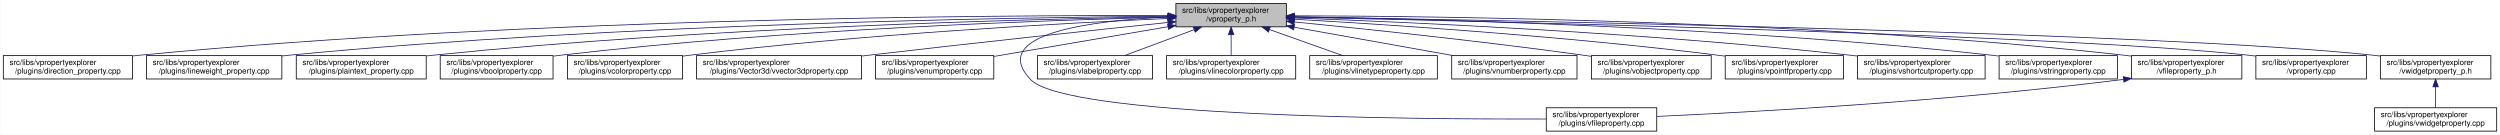
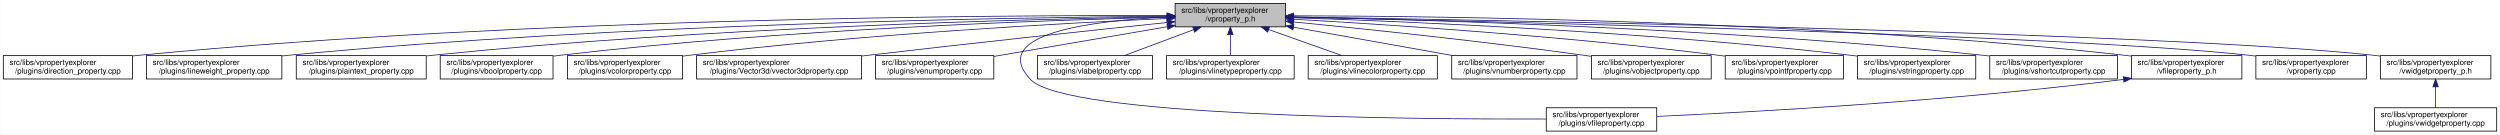
<svg xmlns="http://www.w3.org/2000/svg" xmlns:xlink="http://www.w3.org/1999/xlink" width="3213pt" height="173pt" viewBox="0.00 0.00 3212.50 173.00">
  <g id="graph0" class="graph" transform="scale(1 1) rotate(0) translate(4 169)">
    <polygon fill="white" stroke="transparent" points="-4,4 -4,-169 3208.5,-169 3208.5,4 -4,4" />
    <g id="node1" class="node">
      <g id="a_node1">
        <a xlink:title=" ">
-           <polygon fill="#bfbfbf" stroke="black" points="1507,-134.5 1507,-164.5 1649,-164.5 1649,-134.5 1507,-134.5" />
-           <text text-anchor="start" x="1515" y="-152.5" font-family="Helvetica,sans-Serif" font-size="10.00">src/libs/vpropertyexplorer</text>
-           <text text-anchor="middle" x="1578" y="-141.5" font-family="Helvetica,sans-Serif" font-size="10.00">/vproperty_p.h</text>
+           <polygon fill="#bfbfbf" stroke="black" points="1506,-134.5 1506,-164.5 1648,-164.5 1648,-134.5 1506,-134.5" />
+           <text text-anchor="start" x="1514" y="-152.5" font-family="Helvetica,sans-Serif" font-size="10.00">src/libs/vpropertyexplorer</text>
+           <text text-anchor="middle" x="1577" y="-141.5" font-family="Helvetica,sans-Serif" font-size="10.00">/vproperty_p.h</text>
        </a>
      </g>
    </g>
    <g id="node2" class="node">
      <g id="a_node2">
        <a xlink:href="../../d2/d1d/direction__property_8cpp.html" target="_top" xlink:title=" ">
          <polygon fill="white" stroke="black" points="0,-67.5 0,-97.5 166,-97.5 166,-67.5 0,-67.5" />
          <text text-anchor="start" x="8" y="-85.5" font-family="Helvetica,sans-Serif" font-size="10.00">src/libs/vpropertyexplorer</text>
          <text text-anchor="middle" x="83" y="-74.5" font-family="Helvetica,sans-Serif" font-size="10.00">/plugins/direction_property.cpp</text>
        </a>
      </g>
    </g>
    <g id="edge1" class="edge">
-       <path fill="none" stroke="midnightblue" d="M1496.71,-148.99C1280.87,-149.54 675.67,-146.29 175,-98 172.1,-97.72 169.16,-97.41 166.19,-97.07" />
-       <polygon fill="midnightblue" stroke="midnightblue" points="1497,-152.49 1506.99,-148.96 1496.98,-145.49 1497,-152.49" />
+       <path fill="none" stroke="midnightblue" d="M1495.38,-148.98C1279.36,-149.53 675.02,-146.23 175,-98 172.1,-97.72 169.16,-97.41 166.19,-97.07" />
+       <polygon fill="midnightblue" stroke="midnightblue" points="1495.69,-152.48 1505.68,-148.95 1495.67,-145.48 1495.69,-152.48" />
    </g>
    <g id="node3" class="node">
      <g id="a_node3">
        <a xlink:href="../../d9/d33/lineweight__property_8cpp.html" target="_top" xlink:title=" ">
          <polygon fill="white" stroke="black" points="184,-67.5 184,-97.5 358,-97.5 358,-67.5 184,-67.5" />
          <text text-anchor="start" x="192" y="-85.5" font-family="Helvetica,sans-Serif" font-size="10.00">src/libs/vpropertyexplorer</text>
          <text text-anchor="middle" x="271" y="-74.5" font-family="Helvetica,sans-Serif" font-size="10.00">/plugins/lineweight_property.cpp</text>
        </a>
      </g>
    </g>
    <g id="edge2" class="edge">
-       <path fill="none" stroke="midnightblue" d="M1496.66,-148.14C1301.4,-146.62 790.9,-138.73 367,-98 364.06,-97.72 361.08,-97.41 358.07,-97.07" />
-       <polygon fill="midnightblue" stroke="midnightblue" points="1496.81,-151.64 1506.84,-148.22 1496.86,-144.64 1496.81,-151.64" />
+       <path fill="none" stroke="midnightblue" d="M1495.73,-148.14C1300.63,-146.61 790.55,-138.71 367,-98 364.06,-97.72 361.08,-97.41 358.07,-97.07" />
+       <polygon fill="midnightblue" stroke="midnightblue" points="1495.87,-151.64 1505.9,-148.21 1495.92,-144.64 1495.87,-151.64" />
    </g>
    <g id="node4" class="node">
      <g id="a_node4">
        <a xlink:href="../../da/d2f/plaintext__property_8cpp.html" target="_top" xlink:title=" ">
          <polygon fill="white" stroke="black" points="376.5,-67.5 376.5,-97.5 543.5,-97.5 543.5,-67.5 376.5,-67.5" />
          <text text-anchor="start" x="384.5" y="-85.5" font-family="Helvetica,sans-Serif" font-size="10.00">src/libs/vpropertyexplorer</text>
          <text text-anchor="middle" x="460" y="-74.5" font-family="Helvetica,sans-Serif" font-size="10.00">/plugins/plaintext_property.cpp</text>
        </a>
      </g>
    </g>
    <g id="edge3" class="edge">
-       <path fill="none" stroke="midnightblue" d="M1496.81,-147.46C1323.07,-144.58 902.48,-134.14 552,-98 549.27,-97.72 546.49,-97.41 543.69,-97.08" />
-       <polygon fill="midnightblue" stroke="midnightblue" points="1496.84,-150.96 1506.9,-147.62 1496.96,-143.96 1496.84,-150.96" />
+       <path fill="none" stroke="midnightblue" d="M1495.89,-147.45C1322.31,-144.56 902.14,-134.11 552,-98 549.27,-97.72 546.49,-97.41 543.69,-97.08" />
+       <polygon fill="midnightblue" stroke="midnightblue" points="1495.91,-150.95 1505.97,-147.62 1496.03,-143.95 1495.91,-150.95" />
    </g>
    <g id="node5" class="node">
      <g id="a_node5">
        <a xlink:href="../../d8/d83/vboolproperty_8cpp.html" target="_top" xlink:title=" ">
          <polygon fill="white" stroke="black" points="561.5,-67.5 561.5,-97.5 706.5,-97.5 706.5,-67.5 561.5,-67.5" />
          <text text-anchor="start" x="569.5" y="-85.5" font-family="Helvetica,sans-Serif" font-size="10.00">src/libs/vpropertyexplorer</text>
          <text text-anchor="middle" x="634" y="-74.5" font-family="Helvetica,sans-Serif" font-size="10.00">/plugins/vboolproperty.cpp</text>
        </a>
      </g>
    </g>
    <g id="edge4" class="edge">
-       <path fill="none" stroke="midnightblue" d="M1496.53,-146.89C1343.25,-143.15 1001.63,-131.51 716,-98 712.98,-97.65 709.91,-97.25 706.81,-96.83" />
-       <polygon fill="midnightblue" stroke="midnightblue" points="1496.72,-150.39 1506.8,-147.13 1496.89,-143.39 1496.72,-150.39" />
+       <path fill="none" stroke="midnightblue" d="M1495.63,-146.88C1342.52,-143.14 1001.3,-131.48 716,-98 712.98,-97.65 709.91,-97.25 706.81,-96.83" />
+       <polygon fill="midnightblue" stroke="midnightblue" points="1495.8,-150.39 1505.88,-147.13 1495.97,-143.39 1495.8,-150.39" />
    </g>
    <g id="node6" class="node">
      <g id="a_node6">
        <a xlink:href="../../d0/d6b/vcolorproperty_8cpp.html" target="_top" xlink:title=" ">
          <polygon fill="white" stroke="black" points="725,-67.5 725,-97.5 873,-97.5 873,-67.5 725,-67.5" />
          <text text-anchor="start" x="733" y="-85.5" font-family="Helvetica,sans-Serif" font-size="10.00">src/libs/vpropertyexplorer</text>
          <text text-anchor="middle" x="799" y="-74.5" font-family="Helvetica,sans-Serif" font-size="10.00">/plugins/vcolorproperty.cpp</text>
        </a>
      </g>
    </g>
    <g id="edge5" class="edge">
-       <path fill="none" stroke="midnightblue" d="M1496.34,-145.24C1366.05,-139.44 1103.26,-125.28 882,-98 879.1,-97.64 876.14,-97.25 873.16,-96.84" />
-       <polygon fill="midnightblue" stroke="midnightblue" points="1496.49,-148.75 1506.63,-145.69 1496.8,-141.76 1496.49,-148.75" />
+       <path fill="none" stroke="midnightblue" d="M1495.46,-145.23C1365.36,-139.42 1102.94,-125.26 882,-98 879.1,-97.64 876.14,-97.25 873.16,-96.84" />
+       <polygon fill="midnightblue" stroke="midnightblue" points="1495.59,-148.74 1505.73,-145.69 1495.9,-141.75 1495.59,-148.74" />
    </g>
    <g id="node7" class="node">
      <g id="a_node7">
        <a xlink:href="../../d2/d8f/vvector3dproperty_8cpp.html" target="_top" xlink:title=" ">
          <polygon fill="white" stroke="black" points="891,-67.5 891,-97.5 1103,-97.5 1103,-67.5 891,-67.5" />
          <text text-anchor="start" x="899" y="-85.5" font-family="Helvetica,sans-Serif" font-size="10.00">src/libs/vpropertyexplorer</text>
          <text text-anchor="middle" x="997" y="-74.5" font-family="Helvetica,sans-Serif" font-size="10.00">/plugins/Vector3d/vvector3dproperty.cpp</text>
        </a>
      </g>
    </g>
    <g id="edge6" class="edge">
-       <path fill="none" stroke="midnightblue" d="M1496.71,-140.13C1403.68,-130.44 1246.77,-113.8 1112,-98 1109.1,-97.66 1106.16,-97.31 1103.2,-96.96" />
-       <polygon fill="midnightblue" stroke="midnightblue" points="1496.59,-143.63 1506.9,-141.19 1497.32,-136.67 1496.59,-143.63" />
+       <path fill="none" stroke="midnightblue" d="M1495.49,-140.08C1402.61,-130.38 1246.29,-113.76 1112,-98 1109.1,-97.66 1106.16,-97.31 1103.2,-96.96" />
+       <polygon fill="midnightblue" stroke="midnightblue" points="1495.35,-143.58 1505.66,-141.14 1496.08,-136.62 1495.35,-143.58" />
    </g>
    <g id="node8" class="node">
      <g id="a_node8">
        <a xlink:href="../../d3/d60/venumproperty_8cpp.html" target="_top" xlink:title=" ">
          <polygon fill="white" stroke="black" points="1121,-67.5 1121,-97.5 1273,-97.5 1273,-67.5 1121,-67.5" />
          <text text-anchor="start" x="1129" y="-85.5" font-family="Helvetica,sans-Serif" font-size="10.00">src/libs/vpropertyexplorer</text>
          <text text-anchor="middle" x="1197" y="-74.5" font-family="Helvetica,sans-Serif" font-size="10.00">/plugins/venumproperty.cpp</text>
        </a>
      </g>
    </g>
    <g id="edge7" class="edge">
-       <path fill="none" stroke="midnightblue" d="M1496.81,-134.65C1430.63,-123.36 1337.85,-107.53 1273.09,-96.48" />
-       <polygon fill="midnightblue" stroke="midnightblue" points="1496.34,-138.12 1506.78,-136.35 1497.51,-131.22 1496.34,-138.12" />
+       <path fill="none" stroke="midnightblue" d="M1496.04,-134.65C1430.15,-123.38 1337.8,-107.58 1273.22,-96.54" />
+       <polygon fill="midnightblue" stroke="midnightblue" points="1495.52,-138.11 1505.97,-136.35 1496.7,-131.21 1495.52,-138.11" />
    </g>
    <g id="node9" class="node">
      <g id="a_node9">
        <a xlink:href="../../d7/dd2/vfileproperty_8cpp.html" target="_top" xlink:title=" ">
          <polygon fill="white" stroke="black" points="1983,-0.5 1983,-30.5 2125,-30.5 2125,-0.5 1983,-0.5" />
          <text text-anchor="start" x="1991" y="-18.5" font-family="Helvetica,sans-Serif" font-size="10.00">src/libs/vpropertyexplorer</text>
          <text text-anchor="middle" x="2054" y="-7.5" font-family="Helvetica,sans-Serif" font-size="10.00">/plugins/vfileproperty.cpp</text>
        </a>
      </g>
    </g>
    <g id="edge8" class="edge">
-       <path fill="none" stroke="midnightblue" d="M1496.65,-147.08C1401.78,-142.73 1264.56,-126.38 1320,-67 1364.62,-19.21 1807.4,-15.56 1982.89,-16.02" />
-       <polygon fill="midnightblue" stroke="midnightblue" points="1496.7,-150.59 1506.84,-147.51 1497,-143.59 1496.7,-150.59" />
+       <path fill="none" stroke="midnightblue" d="M1495.57,-147C1401.07,-142.55 1264.83,-126.09 1320,-67 1364.62,-19.21 1807.4,-15.56 1982.89,-16.02" />
+       <polygon fill="midnightblue" stroke="midnightblue" points="1495.57,-150.5 1505.72,-147.44 1495.88,-143.51 1495.57,-150.5" />
    </g>
    <g id="node10" class="node">
      <g id="a_node10">
        <a xlink:href="../../d6/ddf/vlabelproperty_8cpp.html" target="_top" xlink:title=" ">
          <polygon fill="white" stroke="black" points="1329,-67.5 1329,-97.5 1477,-97.5 1477,-67.5 1329,-67.5" />
          <text text-anchor="start" x="1337" y="-85.5" font-family="Helvetica,sans-Serif" font-size="10.00">src/libs/vpropertyexplorer</text>
          <text text-anchor="middle" x="1403" y="-74.5" font-family="Helvetica,sans-Serif" font-size="10.00">/plugins/vlabelproperty.cpp</text>
        </a>
      </g>
    </g>
    <g id="edge9" class="edge">
-       <path fill="none" stroke="midnightblue" d="M1530.4,-130.82C1502.27,-120.37 1467.14,-107.32 1440.9,-97.58" />
-       <polygon fill="midnightblue" stroke="midnightblue" points="1529.43,-134.2 1540.03,-134.4 1531.87,-127.63 1529.43,-134.2" />
+       <path fill="none" stroke="midnightblue" d="M1529.67,-130.82C1501.7,-120.37 1466.77,-107.32 1440.68,-97.58" />
+       <polygon fill="midnightblue" stroke="midnightblue" points="1528.65,-134.18 1539.24,-134.4 1531.1,-127.62 1528.65,-134.18" />
    </g>
    <g id="node11" class="node">
      <g id="a_node11">
-         <a xlink:href="../../dd/d22/vlinecolorproperty_8cpp.html" target="_top" xlink:title=" ">
-           <polygon fill="white" stroke="black" points="1495,-67.5 1495,-97.5 1661,-97.5 1661,-67.5 1495,-67.5" />
+         <a xlink:href="../../dc/d32/vlinetypeproperty_8cpp.html" target="_top" xlink:title=" ">
+           <polygon fill="white" stroke="black" points="1495,-67.5 1495,-97.5 1659,-97.5 1659,-67.5 1495,-67.5" />
          <text text-anchor="start" x="1503" y="-85.5" font-family="Helvetica,sans-Serif" font-size="10.00">src/libs/vpropertyexplorer</text>
-           <text text-anchor="middle" x="1578" y="-74.5" font-family="Helvetica,sans-Serif" font-size="10.00">/plugins/vlinecolorproperty.cpp</text>
+           <text text-anchor="middle" x="1577" y="-74.5" font-family="Helvetica,sans-Serif" font-size="10.00">/plugins/vlinetypeproperty.cpp</text>
        </a>
      </g>
    </g>
    <g id="edge10" class="edge">
-       <path fill="none" stroke="midnightblue" d="M1578,-124.11C1578,-115.15 1578,-105.32 1578,-97.58" />
-       <polygon fill="midnightblue" stroke="midnightblue" points="1574.5,-124.4 1578,-134.4 1581.5,-124.4 1574.5,-124.4" />
+       <path fill="none" stroke="midnightblue" d="M1577,-124.11C1577,-115.15 1577,-105.32 1577,-97.58" />
+       <polygon fill="midnightblue" stroke="midnightblue" points="1573.5,-124.4 1577,-134.4 1580.5,-124.4 1573.5,-124.4" />
    </g>
    <g id="node12" class="node">
      <g id="a_node12">
-         <a xlink:href="../../dc/d32/vlinetypeproperty_8cpp.html" target="_top" xlink:title=" ">
-           <polygon fill="white" stroke="black" points="1679,-67.5 1679,-97.5 1843,-97.5 1843,-67.5 1679,-67.5" />
-           <text text-anchor="start" x="1687" y="-85.5" font-family="Helvetica,sans-Serif" font-size="10.00">src/libs/vpropertyexplorer</text>
-           <text text-anchor="middle" x="1761" y="-74.5" font-family="Helvetica,sans-Serif" font-size="10.00">/plugins/vlinetypeproperty.cpp</text>
+         <a xlink:href="../../dd/d22/vlinecolorproperty_8cpp.html" target="_top" xlink:title=" ">
+           <polygon fill="white" stroke="black" points="1677,-67.5 1677,-97.5 1843,-97.5 1843,-67.5 1677,-67.5" />
+           <text text-anchor="start" x="1685" y="-85.5" font-family="Helvetica,sans-Serif" font-size="10.00">src/libs/vpropertyexplorer</text>
+           <text text-anchor="middle" x="1760" y="-74.5" font-family="Helvetica,sans-Serif" font-size="10.00">/plugins/vlinecolorproperty.cpp</text>
        </a>
      </g>
    </g>
    <g id="edge11" class="edge">
-       <path fill="none" stroke="midnightblue" d="M1627.4,-130.96C1656.87,-120.48 1693.81,-107.37 1721.37,-97.58" />
-       <polygon fill="midnightblue" stroke="midnightblue" points="1625.96,-127.75 1617.71,-134.4 1628.3,-134.35 1625.96,-127.75" />
+       <path fill="none" stroke="midnightblue" d="M1626.4,-130.96C1655.87,-120.48 1692.81,-107.37 1720.37,-97.58" />
+       <polygon fill="midnightblue" stroke="midnightblue" points="1624.96,-127.75 1616.71,-134.4 1627.3,-134.35 1624.96,-127.75" />
    </g>
    <g id="node13" class="node">
      <g id="a_node13">
        <a xlink:href="../../d7/dda/vnumberproperty_8cpp.html" target="_top" xlink:title=" ">
          <polygon fill="white" stroke="black" points="1861.5,-67.5 1861.5,-97.5 2022.5,-97.5 2022.5,-67.5 1861.5,-67.5" />
          <text text-anchor="start" x="1869.5" y="-85.5" font-family="Helvetica,sans-Serif" font-size="10.00">src/libs/vpropertyexplorer</text>
          <text text-anchor="middle" x="1942" y="-74.5" font-family="Helvetica,sans-Serif" font-size="10.00">/plugins/vnumberproperty.cpp</text>
        </a>
      </g>
    </g>
    <g id="edge12" class="edge">
-       <path fill="none" stroke="midnightblue" d="M1659.02,-134.03C1720.03,-123.14 1803.19,-108.29 1863.56,-97.51" />
-       <polygon fill="midnightblue" stroke="midnightblue" points="1658.28,-130.61 1649.05,-135.81 1659.51,-137.5 1658.28,-130.61" />
+       <path fill="none" stroke="midnightblue" d="M1658.24,-134.03C1719.42,-123.14 1802.81,-108.29 1863.34,-97.51" />
+       <polygon fill="midnightblue" stroke="midnightblue" points="1657.47,-130.61 1648.24,-135.81 1658.7,-137.51 1657.47,-130.61" />
    </g>
    <g id="node14" class="node">
      <g id="a_node14">
        <a xlink:href="../../d5/d66/vobjectproperty_8cpp.html" target="_top" xlink:title=" ">
          <polygon fill="white" stroke="black" points="2041,-67.5 2041,-97.5 2195,-97.5 2195,-67.5 2041,-67.5" />
          <text text-anchor="start" x="2049" y="-85.5" font-family="Helvetica,sans-Serif" font-size="10.00">src/libs/vpropertyexplorer</text>
          <text text-anchor="middle" x="2118" y="-74.5" font-family="Helvetica,sans-Serif" font-size="10.00">/plugins/vobjectproperty.cpp</text>
        </a>
      </g>
    </g>
    <g id="edge13" class="edge">
-       <path fill="none" stroke="midnightblue" d="M1659.38,-140.77C1750.18,-131.83 1901.38,-116.01 2031,-98 2034.19,-97.56 2037.43,-97.09 2040.71,-96.6" />
-       <polygon fill="midnightblue" stroke="midnightblue" points="1658.77,-137.31 1649.16,-141.77 1659.45,-144.28 1658.77,-137.31" />
+       <path fill="none" stroke="midnightblue" d="M1658.28,-140.8C1749.26,-131.88 1900.96,-116.06 2031,-98 2034.19,-97.56 2037.43,-97.09 2040.71,-96.61" />
+       <polygon fill="midnightblue" stroke="midnightblue" points="1657.93,-137.32 1648.31,-141.78 1658.61,-144.29 1657.93,-137.32" />
    </g>
    <g id="node15" class="node">
      <g id="a_node15">
        <a xlink:href="../../d2/dec/vpointfproperty_8cpp.html" target="_top" xlink:title=" ">
          <polygon fill="white" stroke="black" points="2213,-67.5 2213,-97.5 2365,-97.5 2365,-67.5 2213,-67.5" />
          <text text-anchor="start" x="2221" y="-85.5" font-family="Helvetica,sans-Serif" font-size="10.00">src/libs/vpropertyexplorer</text>
          <text text-anchor="middle" x="2289" y="-74.5" font-family="Helvetica,sans-Serif" font-size="10.00">/plugins/vpointfproperty.cpp</text>
        </a>
      </g>
    </g>
    <g id="edge14" class="edge">
-       <path fill="none" stroke="midnightblue" d="M1659.26,-144.25C1778.88,-137.46 2009.26,-122.42 2204,-98 2206.82,-97.65 2209.69,-97.26 2212.59,-96.86" />
-       <polygon fill="midnightblue" stroke="midnightblue" points="1658.88,-140.76 1649.09,-144.82 1659.27,-147.75 1658.88,-140.76" />
+       <path fill="none" stroke="midnightblue" d="M1658.39,-144.25C1778.2,-137.48 2008.95,-122.44 2204,-98 2206.82,-97.65 2209.69,-97.27 2212.59,-96.86" />
+       <polygon fill="midnightblue" stroke="midnightblue" points="1657.99,-140.77 1648.2,-144.82 1658.38,-147.76 1657.99,-140.77" />
    </g>
    <g id="node16" class="node">
      <g id="a_node16">
-         <a xlink:href="../../de/d34/vshortcutproperty_8cpp.html" target="_top" xlink:title=" ">
-           <polygon fill="white" stroke="black" points="2383,-67.5 2383,-97.5 2547,-97.5 2547,-67.5 2383,-67.5" />
+         <a xlink:href="../../dc/d18/vstringproperty_8cpp.html" target="_top" xlink:title=" ">
+           <polygon fill="white" stroke="black" points="2383,-67.5 2383,-97.5 2535,-97.5 2535,-67.5 2383,-67.5" />
          <text text-anchor="start" x="2391" y="-85.5" font-family="Helvetica,sans-Serif" font-size="10.00">src/libs/vpropertyexplorer</text>
-           <text text-anchor="middle" x="2465" y="-74.5" font-family="Helvetica,sans-Serif" font-size="10.00">/plugins/vshortcutproperty.cpp</text>
+           <text text-anchor="middle" x="2459" y="-74.5" font-family="Helvetica,sans-Serif" font-size="10.00">/plugins/vstringproperty.cpp</text>
        </a>
      </g>
    </g>
    <g id="edge15" class="edge">
-       <path fill="none" stroke="midnightblue" d="M1659.1,-145.89C1803.3,-140.69 2113.6,-126.94 2374,-98 2376.86,-97.68 2379.77,-97.34 2382.71,-96.97" />
-       <polygon fill="midnightblue" stroke="midnightblue" points="1658.88,-142.4 1649.01,-146.25 1659.13,-149.39 1658.88,-142.4" />
+       <path fill="none" stroke="midnightblue" d="M1658.24,-146.19C1802.66,-141.45 2113.44,-128.39 2374,-98 2376.83,-97.67 2379.7,-97.31 2382.6,-96.92" />
+       <polygon fill="midnightblue" stroke="midnightblue" points="1658.01,-142.69 1648.13,-146.51 1658.24,-149.69 1658.01,-142.69" />
    </g>
    <g id="node17" class="node">
      <g id="a_node17">
-         <a xlink:href="../../dc/d18/vstringproperty_8cpp.html" target="_top" xlink:title=" ">
-           <polygon fill="white" stroke="black" points="2565,-67.5 2565,-97.5 2717,-97.5 2717,-67.5 2565,-67.5" />
-           <text text-anchor="start" x="2573" y="-85.5" font-family="Helvetica,sans-Serif" font-size="10.00">src/libs/vpropertyexplorer</text>
-           <text text-anchor="middle" x="2641" y="-74.5" font-family="Helvetica,sans-Serif" font-size="10.00">/plugins/vstringproperty.cpp</text>
+         <a xlink:href="../../de/d34/vshortcutproperty_8cpp.html" target="_top" xlink:title=" ">
+           <polygon fill="white" stroke="black" points="2553,-67.5 2553,-97.5 2717,-97.5 2717,-67.5 2553,-67.5" />
+           <text text-anchor="start" x="2561" y="-85.5" font-family="Helvetica,sans-Serif" font-size="10.00">src/libs/vpropertyexplorer</text>
+           <text text-anchor="middle" x="2635" y="-74.5" font-family="Helvetica,sans-Serif" font-size="10.00">/plugins/vshortcutproperty.cpp</text>
        </a>
      </g>
    </g>
    <g id="edge16" class="edge">
-       <path fill="none" stroke="midnightblue" d="M1659.35,-147.52C1827.37,-144.79 2224.75,-134.68 2556,-98 2558.83,-97.69 2561.7,-97.34 2564.6,-96.97" />
-       <polygon fill="midnightblue" stroke="midnightblue" points="1659.05,-144.03 1649.1,-147.68 1659.16,-151.03 1659.05,-144.03" />
+       <path fill="none" stroke="midnightblue" d="M1658.34,-147.16C1824.95,-143.76 2216.9,-132.5 2544,-98 2546.86,-97.7 2549.77,-97.37 2552.71,-97.01" />
+       <polygon fill="midnightblue" stroke="midnightblue" points="1658.1,-143.66 1648.17,-147.36 1658.24,-150.66 1658.1,-143.66" />
    </g>
    <g id="node18" class="node">
      <g id="a_node18">
        <a xlink:href="../../dc/de7/vfileproperty__p_8h.html" target="_top" xlink:title=" ">
          <polygon fill="white" stroke="black" points="2735,-67.5 2735,-97.5 2877,-97.5 2877,-67.5 2735,-67.5" />
          <text text-anchor="start" x="2743" y="-85.5" font-family="Helvetica,sans-Serif" font-size="10.00">src/libs/vpropertyexplorer</text>
          <text text-anchor="middle" x="2806" y="-74.5" font-family="Helvetica,sans-Serif" font-size="10.00">/vfileproperty_p.h</text>
        </a>
      </g>
    </g>
    <g id="edge17" class="edge">
-       <path fill="none" stroke="midnightblue" d="M1659.22,-148.69C1847.41,-148.32 2327.65,-142.65 2726,-98 2728.95,-97.67 2731.95,-97.3 2734.97,-96.89" />
-       <polygon fill="midnightblue" stroke="midnightblue" points="1659.13,-145.19 1649.13,-148.71 1659.14,-152.19 1659.13,-145.19" />
+       <path fill="none" stroke="midnightblue" d="M1658.29,-148.7C1846.64,-148.34 2327.3,-142.69 2726,-98 2728.95,-97.67 2731.95,-97.3 2734.97,-96.89" />
+       <polygon fill="midnightblue" stroke="midnightblue" points="1658.19,-145.2 1648.19,-148.71 1658.2,-152.2 1658.19,-145.2" />
    </g>
    <g id="node19" class="node">
      <g id="a_node19">
        <a xlink:href="../../d8/dd2/vproperty_8cpp.html" target="_top" xlink:title=" ">
          <polygon fill="white" stroke="black" points="2895,-67.5 2895,-97.5 3037,-97.5 3037,-67.5 2895,-67.5" />
          <text text-anchor="start" x="2903" y="-85.5" font-family="Helvetica,sans-Serif" font-size="10.00">src/libs/vpropertyexplorer</text>
          <text text-anchor="middle" x="2966" y="-74.5" font-family="Helvetica,sans-Serif" font-size="10.00">/vproperty.cpp</text>
        </a>
      </g>
    </g>
    <g id="edge19" class="edge">
-       <path fill="none" stroke="midnightblue" d="M1659.57,-146.86C1906.98,-141.63 2646.59,-124.19 2886,-98 2888.95,-97.68 2891.95,-97.31 2894.98,-96.91" />
-       <polygon fill="midnightblue" stroke="midnightblue" points="1659.14,-143.36 1649.22,-147.07 1659.29,-150.36 1659.14,-143.36" />
+       <path fill="none" stroke="midnightblue" d="M1658.63,-146.86C1906.23,-141.63 2646.41,-124.2 2886,-98 2888.95,-97.68 2891.95,-97.31 2894.98,-96.91" />
+       <polygon fill="midnightblue" stroke="midnightblue" points="1658.2,-143.37 1648.27,-147.07 1658.34,-150.36 1658.2,-143.37" />
    </g>
    <g id="node20" class="node">
      <g id="a_node20">
        <a xlink:href="../../d4/d5a/vwidgetproperty__p_8h.html" target="_top" xlink:title=" ">
          <polygon fill="white" stroke="black" points="3055,-67.5 3055,-97.5 3197,-97.5 3197,-67.5 3055,-67.5" />
          <text text-anchor="start" x="3063" y="-85.5" font-family="Helvetica,sans-Serif" font-size="10.00">src/libs/vpropertyexplorer</text>
          <text text-anchor="middle" x="3126" y="-74.5" font-family="Helvetica,sans-Serif" font-size="10.00">/vwidgetproperty_p.h</text>
        </a>
      </g>
    </g>
    <g id="edge20" class="edge">
-       <path fill="none" stroke="midnightblue" d="M1659.36,-147.26C1926.3,-142.93 2773.91,-127.18 3046,-98 3048.95,-97.68 3051.95,-97.32 3054.98,-96.92" />
-       <polygon fill="midnightblue" stroke="midnightblue" points="1659.29,-143.76 1649.35,-147.42 1659.4,-150.75 1659.29,-143.76" />
+       <path fill="none" stroke="midnightblue" d="M1658.41,-147.26C1925.53,-142.93 2773.73,-127.2 3046,-98 3048.95,-97.68 3051.95,-97.32 3054.98,-96.92" />
+       <polygon fill="midnightblue" stroke="midnightblue" points="1658.34,-143.76 1648.4,-147.42 1658.45,-150.76 1658.34,-143.76" />
    </g>
    <g id="edge18" class="edge">
      <path fill="none" stroke="midnightblue" d="M2724.97,-66.96C2500.53,-38.73 2246.57,-24.9 2125.36,-19.41" />
      <polygon fill="midnightblue" stroke="midnightblue" points="2724.6,-70.44 2734.96,-68.23 2725.48,-63.5 2724.6,-70.44" />
    </g>
    <g id="node21" class="node">
      <g id="a_node21">
        <a xlink:href="../../dc/ddd/vwidgetproperty_8cpp.html" target="_top" xlink:title=" ">
          <polygon fill="white" stroke="black" points="3047.5,-0.5 3047.5,-30.5 3204.5,-30.5 3204.5,-0.5 3047.5,-0.5" />
          <text text-anchor="start" x="3055.5" y="-18.5" font-family="Helvetica,sans-Serif" font-size="10.00">src/libs/vpropertyexplorer</text>
          <text text-anchor="middle" x="3126" y="-7.5" font-family="Helvetica,sans-Serif" font-size="10.00">/plugins/vwidgetproperty.cpp</text>
        </a>
      </g>
    </g>
    <g id="edge21" class="edge">
      <path fill="none" stroke="midnightblue" d="M3126,-57.11C3126,-48.15 3126,-38.32 3126,-30.58" />
      <polygon fill="midnightblue" stroke="midnightblue" points="3122.5,-57.4 3126,-67.4 3129.5,-57.4 3122.5,-57.4" />
    </g>
  </g>
</svg>
